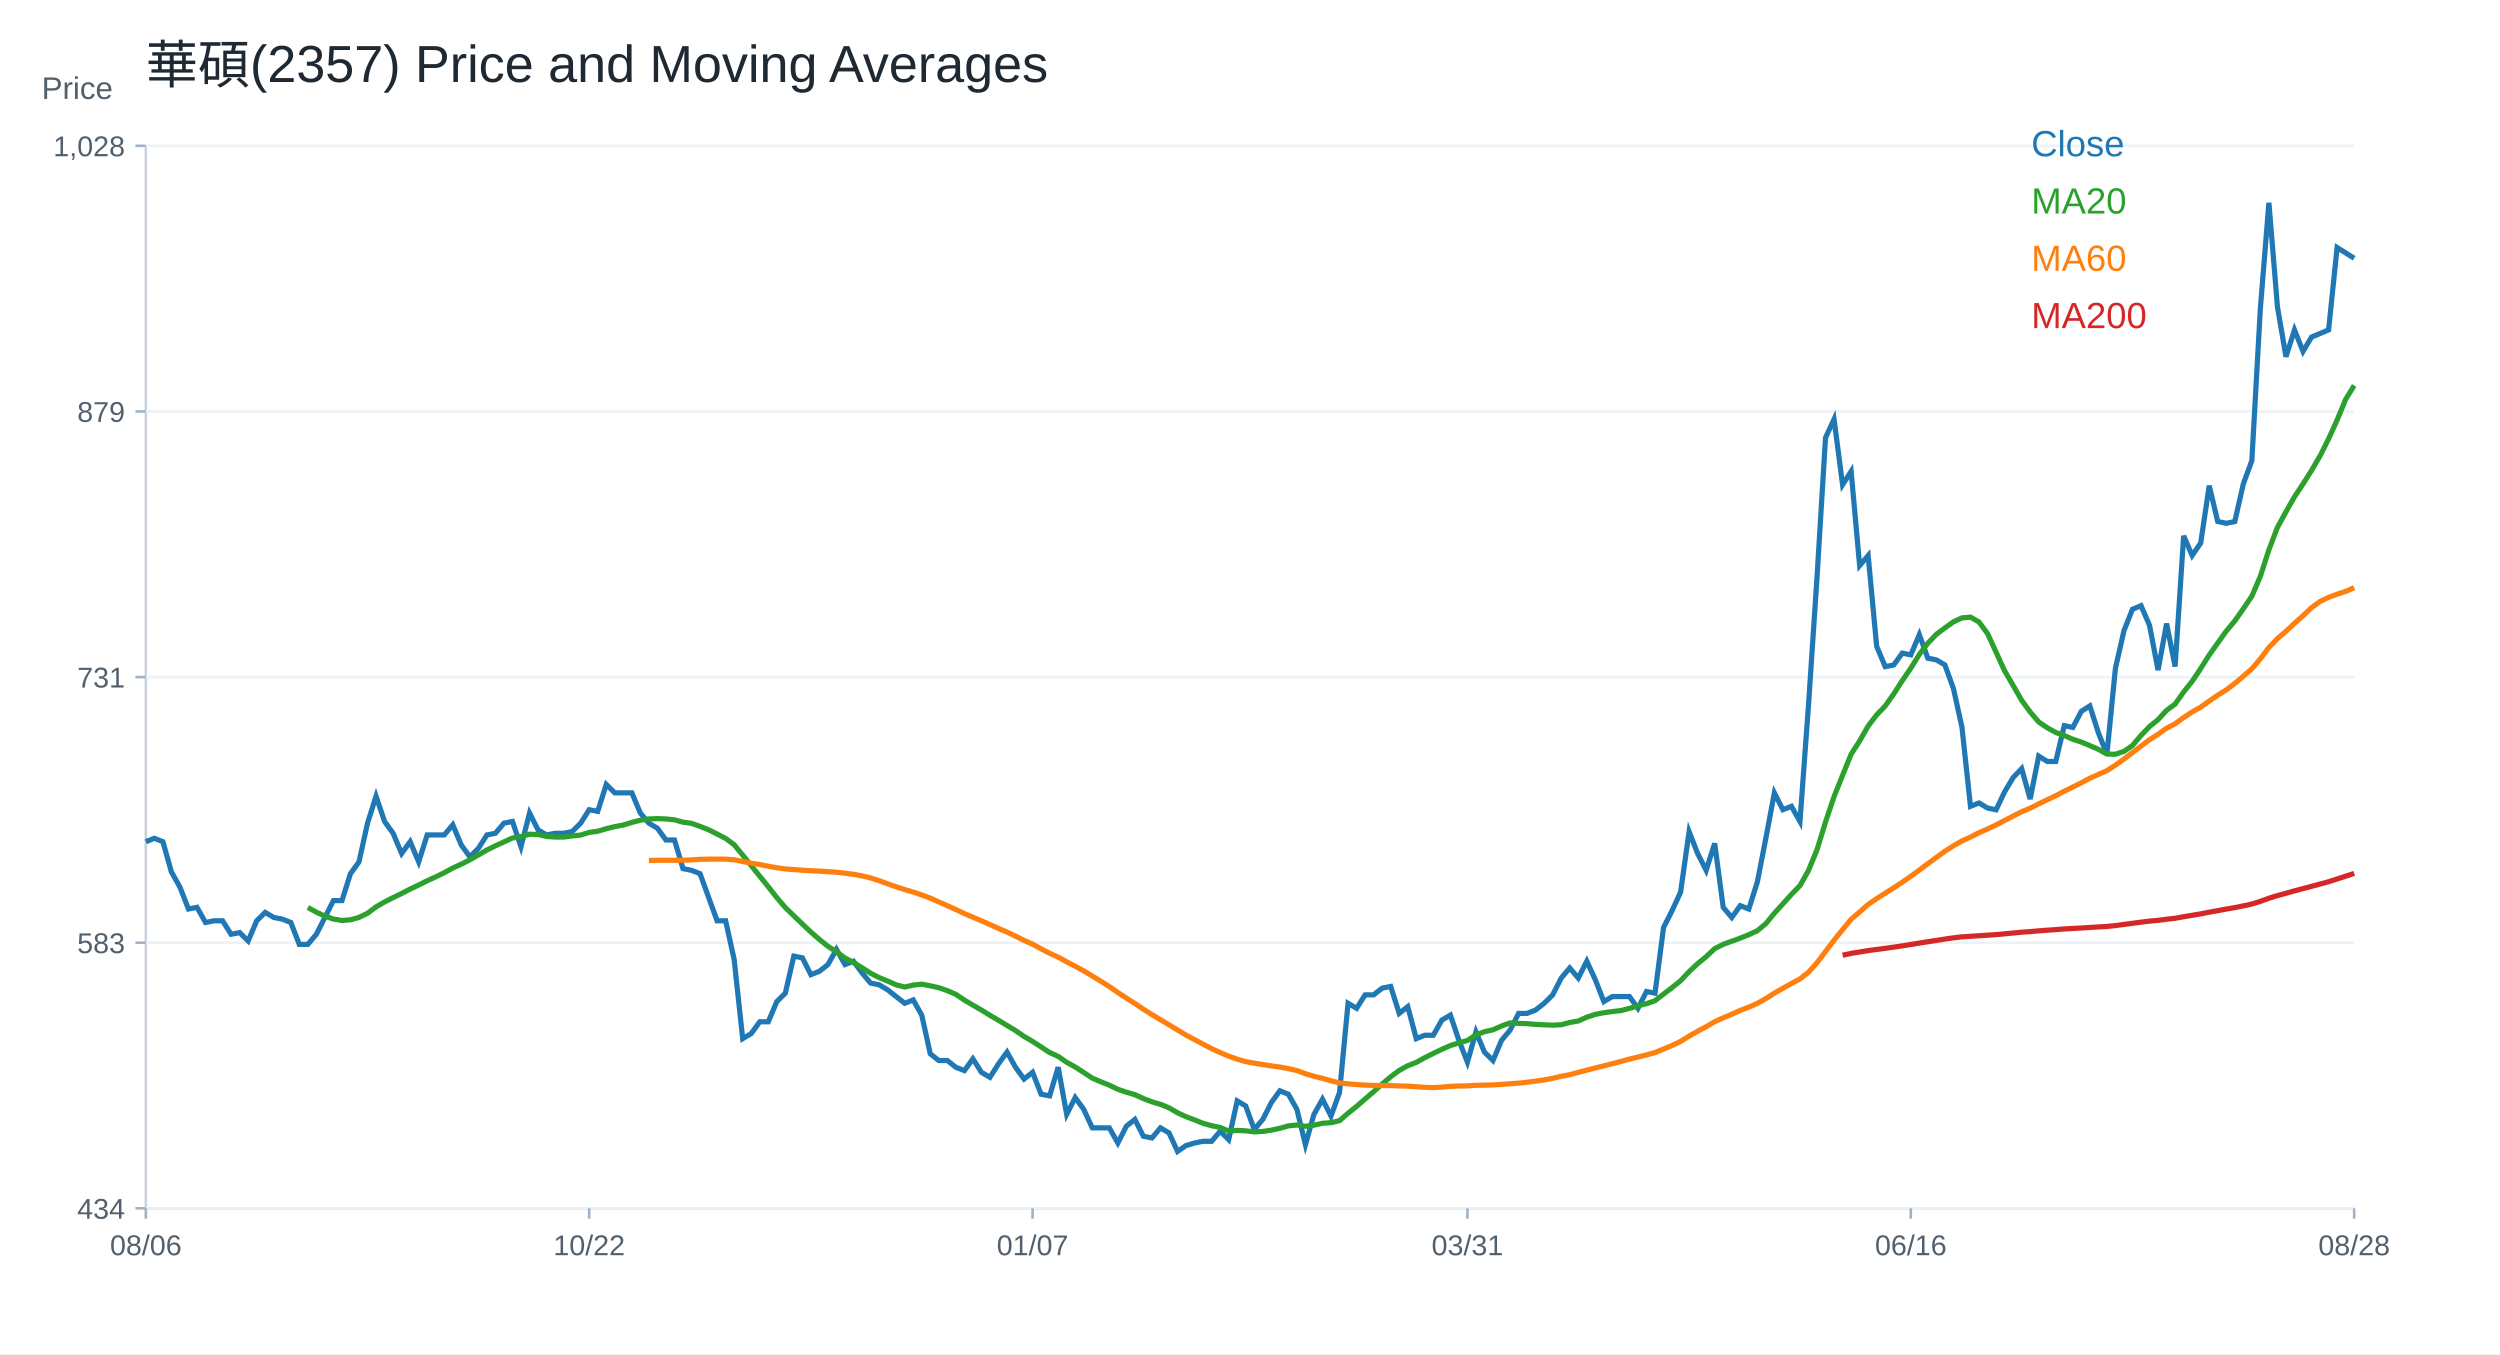
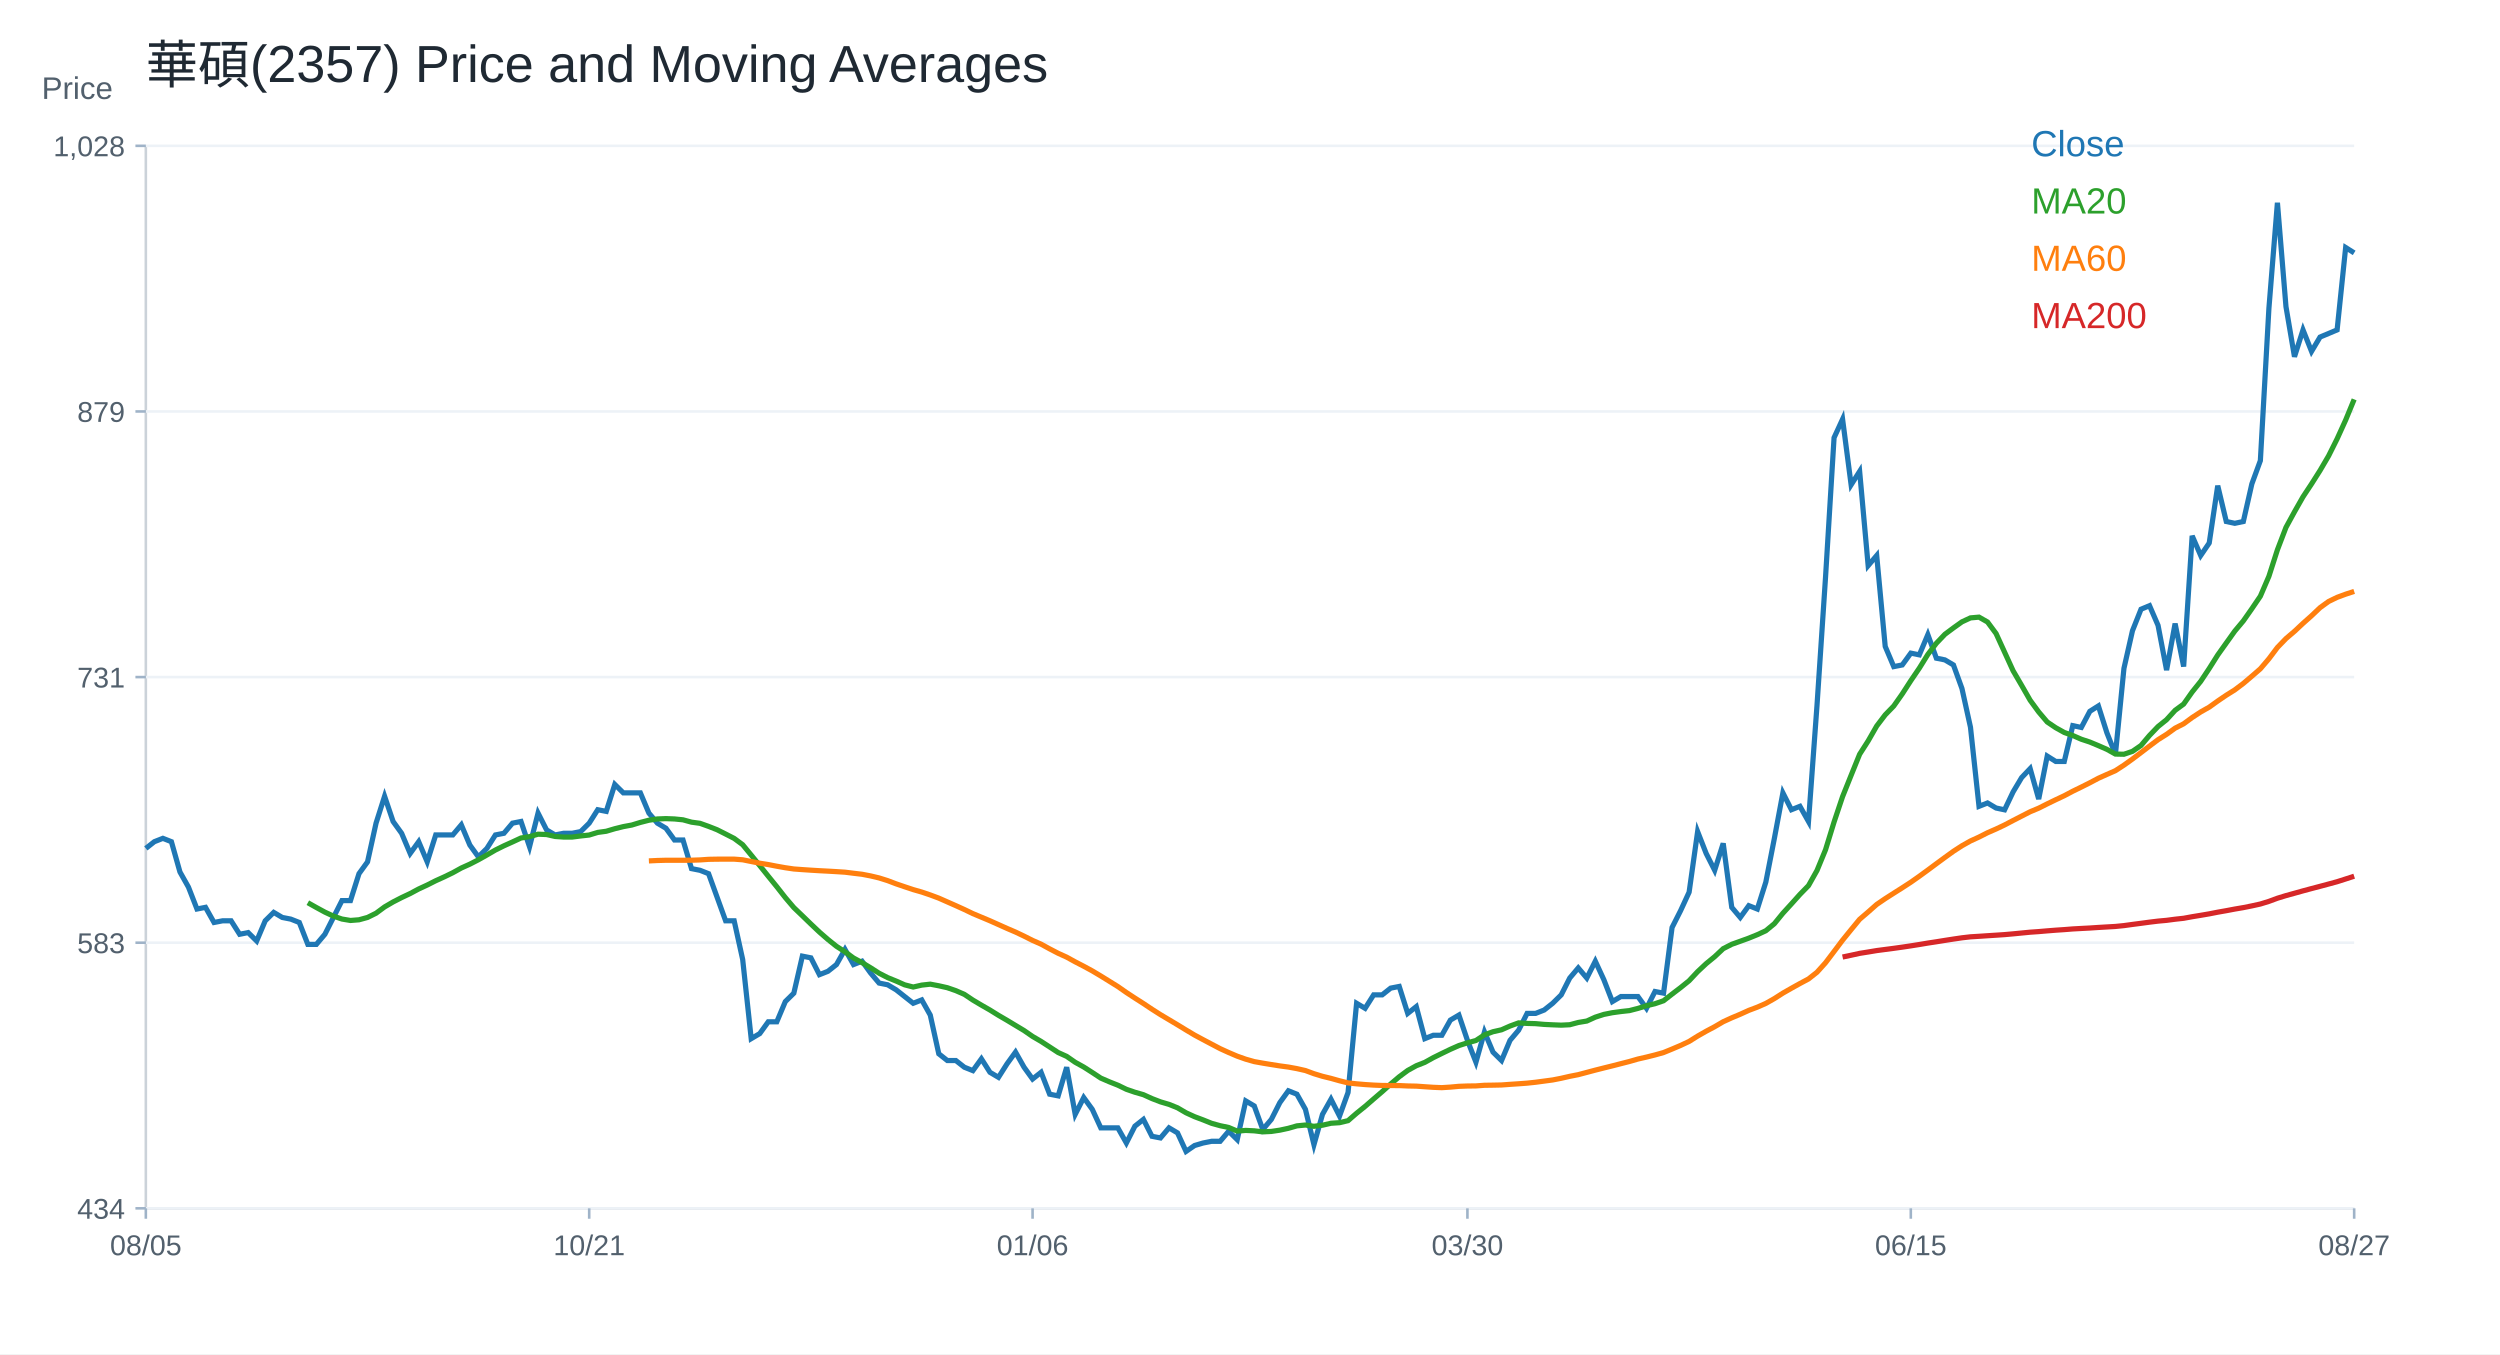
<svg xmlns="http://www.w3.org/2000/svg" width="960" height="520" viewBox="0 0 960 520">
  <rect width="100%" height="100%" fill="white" />
  <text x="56.00" y="32.00" font-size="20" font-family="Arial" fill="#1f2933" text-anchor="start">華碩(2357) Price and Moving Averages</text>
  <line x1="56" y1="464" x2="904" y2="464" stroke="#cbd2d9" />
  <line x1="56" y1="56" x2="56" y2="464" stroke="#cbd2d9" />
  <text x="16.00" y="38.00" font-size="12" font-family="Arial" fill="#52606d" text-anchor="start">Price</text>
  <line x1="56" y1="464.00" x2="904" y2="464.00" stroke="#edf2f7" />
  <line x1="52" y1="464.00" x2="56" y2="464.00" stroke="#9fb3c8" />
  <text x="48.00" y="468.00" font-size="11" font-family="Arial" fill="#52606d" text-anchor="end">434</text>
  <line x1="56" y1="362.00" x2="904" y2="362.00" stroke="#edf2f7" />
  <line x1="52" y1="362.00" x2="56" y2="362.00" stroke="#9fb3c8" />
  <text x="48.00" y="366.00" font-size="11" font-family="Arial" fill="#52606d" text-anchor="end">583</text>
  <line x1="56" y1="260.00" x2="904" y2="260.00" stroke="#edf2f7" />
  <line x1="52" y1="260.00" x2="56" y2="260.00" stroke="#9fb3c8" />
  <text x="48.00" y="264.00" font-size="11" font-family="Arial" fill="#52606d" text-anchor="end">731</text>
  <line x1="56" y1="158.00" x2="904" y2="158.00" stroke="#edf2f7" />
  <line x1="52" y1="158.00" x2="56" y2="158.00" stroke="#9fb3c8" />
  <text x="48.00" y="162.00" font-size="11" font-family="Arial" fill="#52606d" text-anchor="end">879</text>
  <line x1="56" y1="56.00" x2="904" y2="56.00" stroke="#edf2f7" />
  <line x1="52" y1="56.00" x2="56" y2="56.00" stroke="#9fb3c8" />
  <text x="48.00" y="60.00" font-size="11" font-family="Arial" fill="#52606d" text-anchor="end">1,028</text>
  <line x1="56.00" y1="464" x2="56.00" y2="468" stroke="#9fb3c8" />
-   <text x="56.00" y="482.00" font-size="11" font-family="Arial" fill="#52606d" text-anchor="middle">08/06</text>
+   <text x="56.00" y="482.00" font-size="11" font-family="Arial" fill="#52606d" text-anchor="middle">08/05</text>
  <line x1="226.25" y1="464" x2="226.25" y2="468" stroke="#9fb3c8" />
-   <text x="226.25" y="482.00" font-size="11" font-family="Arial" fill="#52606d" text-anchor="middle">10/22</text>
+   <text x="226.25" y="482.00" font-size="11" font-family="Arial" fill="#52606d" text-anchor="middle">10/21</text>
  <line x1="396.51" y1="464" x2="396.51" y2="468" stroke="#9fb3c8" />
-   <text x="396.51" y="482.00" font-size="11" font-family="Arial" fill="#52606d" text-anchor="middle">01/07</text>
+   <text x="396.51" y="482.00" font-size="11" font-family="Arial" fill="#52606d" text-anchor="middle">01/06</text>
  <line x1="563.49" y1="464" x2="563.49" y2="468" stroke="#9fb3c8" />
-   <text x="563.49" y="482.00" font-size="11" font-family="Arial" fill="#52606d" text-anchor="middle">03/31</text>
+   <text x="563.49" y="482.00" font-size="11" font-family="Arial" fill="#52606d" text-anchor="middle">03/30</text>
  <line x1="733.75" y1="464" x2="733.75" y2="468" stroke="#9fb3c8" />
-   <text x="733.75" y="482.00" font-size="11" font-family="Arial" fill="#52606d" text-anchor="middle">06/16</text>
+   <text x="733.75" y="482.00" font-size="11" font-family="Arial" fill="#52606d" text-anchor="middle">06/15</text>
  <line x1="904.00" y1="464" x2="904.00" y2="468" stroke="#9fb3c8" />
-   <text x="904.00" y="482.00" font-size="11" font-family="Arial" fill="#52606d" text-anchor="middle">08/28</text>
-   <polyline fill="none" stroke="#1f77b4" stroke-width="2" points="56.00,323.21 59.27,321.92 62.55,323.21 65.82,334.84 69.10,340.66 72.37,349.06 75.64,348.42 78.92,354.23 82.19,353.59 85.47,353.59 88.74,358.76 92.02,358.11 95.29,361.34 98.56,353.59 101.84,350.36 105.11,352.30 108.39,352.94 111.66,354.23 114.93,362.64 118.21,362.64 121.48,358.76 124.76,352.30 128.03,345.83 131.31,345.83 134.58,335.49 137.85,330.96 141.13,316.10 144.40,305.76 147.68,315.45 150.95,319.98 154.22,327.73 157.50,323.21 160.77,330.96 164.05,320.62 167.32,320.62 170.59,320.62 173.87,316.74 177.14,324.50 180.42,329.03 183.69,325.79 186.97,320.62 190.24,319.98 193.51,316.10 196.79,315.45 200.06,325.15 203.34,312.22 206.61,318.68 209.88,320.62 213.16,319.98 216.43,319.98 219.71,319.33 222.98,316.10 226.25,310.93 229.53,311.57 232.80,301.23 236.08,304.46 239.35,304.46 242.63,304.46 245.90,312.22 249.17,316.10 252.45,318.04 255.72,322.56 259.00,322.56 262.27,333.55 265.54,334.20 268.82,335.49 272.09,344.54 275.37,353.59 278.64,353.59 281.92,368.46 285.19,398.84 288.46,396.90 291.74,392.37 295.01,392.37 298.29,384.61 301.56,381.38 304.83,367.16 308.11,367.81 311.38,374.27 314.66,372.98 317.93,370.39 321.20,364.58 324.48,370.39 327.75,369.10 331.03,373.63 334.30,377.50 337.58,378.15 340.85,380.09 344.12,382.68 347.40,385.26 350.67,383.97 353.95,389.79 357.22,404.65 360.49,407.24 363.77,407.24 367.04,409.82 370.32,411.12 373.59,406.59 376.86,411.76 380.14,413.70 383.41,408.53 386.69,404.01 389.96,409.82 393.24,414.35 396.51,411.76 399.78,420.17 403.06,420.81 406.33,409.82 409.61,427.92 412.88,421.46 416.15,425.98 419.43,433.09 422.70,433.09 425.98,433.09 429.25,438.91 432.53,432.45 435.80,429.86 439.07,436.33 442.35,436.97 445.62,433.09 448.90,435.03 452.17,442.14 455.44,439.88 458.72,438.91 461.99,438.26 465.27,438.26 468.54,434.39 471.81,437.62 475.09,422.75 478.36,424.69 481.64,433.74 484.91,429.86 488.19,423.40 491.46,418.87 494.73,420.17 498.01,425.98 501.28,439.56 504.56,427.92 507.83,422.10 511.10,428.57 514.38,419.52 517.65,385.26 520.93,387.20 524.20,382.03 527.47,382.03 530.75,379.44 534.02,378.80 537.30,389.14 540.57,386.55 543.85,398.84 547.12,397.54 550.39,397.54 553.67,391.72 556.94,389.79 560.22,399.48 563.49,407.88 566.76,396.25 570.04,404.01 573.31,407.24 576.59,399.48 579.86,395.60 583.14,389.14 586.41,389.14 589.68,387.85 592.96,385.26 596.23,382.03 599.51,375.57 602.78,371.69 606.05,375.57 609.33,369.10 612.60,376.21 615.88,384.61 619.15,382.68 622.42,382.68 625.70,382.68 628.97,387.20 632.25,380.74 635.52,381.38 638.80,356.17 642.07,349.71 645.34,342.60 648.62,319.33 651.89,327.73 655.17,334.20 658.44,323.85 661.71,348.42 664.99,352.30 668.26,347.77 671.54,349.06 674.81,338.72 678.08,321.92 681.36,304.46 684.63,310.93 687.91,309.63 691.18,315.45 694.46,270.85 697.73,221.73 701.00,168.08 704.28,160.97 707.55,186.17 710.83,181.00 714.10,217.20 717.37,213.32 720.65,248.23 723.92,255.98 727.20,255.34 730.47,250.81 733.75,251.46 737.02,243.70 740.29,252.75 743.57,253.40 746.84,255.34 750.12,264.39 753.39,279.25 756.66,309.63 759.94,308.34 763.21,310.28 766.49,310.97 769.76,304.09 773.03,298.59 776.31,295.15 779.58,306.84 782.86,290.34 786.13,292.40 789.41,292.40 792.68,278.65 795.95,279.34 799.23,273.15 802.50,271.08 805.78,281.40 809.05,289.65 812.32,256.64 815.60,242.20 818.87,233.95 822.15,232.58 825.42,240.14 828.69,257.33 831.97,239.45 835.24,255.96 838.52,205.76 841.79,213.32 845.07,208.51 848.34,186.50 851.61,200.26 854.89,200.95 858.16,200.26 861.44,185.82 864.71,176.88 867.98,118.43 871.26,77.86 874.53,117.74 877.81,136.99 881.08,126.68 884.36,134.93 887.63,129.43 890.90,128.06 894.18,126.68 897.45,95.05 900.73,97.11 904.00,99.17" />
+   <text x="904.00" y="482.00" font-size="11" font-family="Arial" fill="#52606d" text-anchor="middle">08/27</text>
+   <polyline fill="none" stroke="#1f77b4" stroke-width="2" points="56.00,325.79 59.27,323.21 62.55,321.92 65.82,323.21 69.10,334.84 72.37,340.66 75.64,349.06 78.92,348.42 82.19,354.23 85.47,353.59 88.74,353.59 92.02,358.76 95.29,358.11 98.56,361.34 101.84,353.59 105.11,350.36 108.39,352.30 111.66,352.94 114.93,354.23 118.21,362.64 121.48,362.64 124.76,358.76 128.03,352.30 131.31,345.83 134.58,345.83 137.85,335.49 141.13,330.96 144.40,316.10 147.68,305.76 150.95,315.45 154.22,319.98 157.50,327.73 160.77,323.21 164.05,330.96 167.32,320.62 170.59,320.62 173.87,320.62 177.14,316.74 180.42,324.50 183.69,329.03 186.97,325.79 190.24,320.62 193.51,319.98 196.79,316.10 200.06,315.45 203.34,325.15 206.61,312.22 209.88,318.68 213.16,320.62 216.43,319.98 219.71,319.98 222.98,319.33 226.25,316.10 229.53,310.93 232.80,311.57 236.08,301.23 239.35,304.46 242.63,304.46 245.90,304.46 249.17,312.22 252.45,316.10 255.72,318.04 259.00,322.56 262.27,322.56 265.54,333.55 268.82,334.20 272.09,335.49 275.37,344.54 278.64,353.59 281.92,353.59 285.19,368.46 288.46,398.84 291.74,396.90 295.01,392.37 298.29,392.37 301.56,384.61 304.83,381.38 308.11,367.16 311.38,367.81 314.66,374.27 317.93,372.98 321.20,370.39 324.48,364.58 327.75,370.39 331.03,369.10 334.30,373.63 337.58,377.50 340.85,378.15 344.12,380.09 347.40,382.68 350.67,385.26 353.95,383.97 357.22,389.79 360.49,404.65 363.77,407.24 367.04,407.24 370.32,409.82 373.59,411.12 376.86,406.59 380.14,411.76 383.41,413.70 386.69,408.53 389.96,404.01 393.24,409.82 396.51,414.35 399.78,411.76 403.06,420.17 406.33,420.81 409.61,409.82 412.88,427.92 416.15,421.46 419.43,425.98 422.70,433.09 425.98,433.09 429.25,433.09 432.53,438.91 435.80,432.45 439.07,429.86 442.35,436.33 445.62,436.97 448.90,433.09 452.17,435.03 455.44,442.14 458.72,439.88 461.99,438.91 465.27,438.26 468.54,438.26 471.81,434.39 475.09,437.62 478.36,422.75 481.64,424.69 484.91,433.74 488.19,429.86 491.46,423.40 494.73,418.87 498.01,420.17 501.28,425.98 504.56,439.56 507.83,427.92 511.10,422.10 514.38,428.57 517.65,419.52 520.93,385.26 524.20,387.20 527.47,382.03 530.75,382.03 534.02,379.44 537.30,378.80 540.57,389.14 543.85,386.55 547.12,398.84 550.39,397.54 553.67,397.54 556.94,391.72 560.22,389.79 563.49,399.48 566.76,407.88 570.04,396.25 573.31,404.01 576.59,407.24 579.86,399.48 583.14,395.60 586.41,389.14 589.68,389.14 592.96,387.85 596.23,385.26 599.51,382.03 602.78,375.57 606.05,371.69 609.33,375.57 612.60,369.10 615.88,376.21 619.15,384.61 622.42,382.68 625.70,382.68 628.97,382.68 632.25,387.20 635.52,380.74 638.80,381.38 642.07,356.17 645.34,349.71 648.62,342.60 651.89,319.33 655.17,327.73 658.44,334.20 661.71,323.85 664.99,348.42 668.26,352.30 671.54,347.77 674.81,349.06 678.08,338.72 681.36,321.92 684.63,304.46 687.91,310.93 691.18,309.63 694.46,315.45 697.73,270.85 701.00,221.73 704.28,168.08 707.55,160.97 710.83,186.17 714.10,181.00 717.37,217.20 720.65,213.32 723.92,248.23 727.20,255.98 730.47,255.34 733.75,250.81 737.02,251.46 740.29,243.70 743.57,252.75 746.84,253.40 750.12,255.34 753.39,264.39 756.66,279.25 759.94,309.63 763.21,308.34 766.49,310.28 769.76,310.97 773.03,304.09 776.31,298.59 779.58,295.15 782.86,306.84 786.13,290.34 789.41,292.40 792.68,292.40 795.95,278.65 799.23,279.34 802.50,273.15 805.78,271.08 809.05,281.40 812.32,289.65 815.60,256.64 818.87,242.20 822.15,233.95 825.42,232.58 828.69,240.14 831.97,257.33 835.24,239.45 838.52,255.96 841.79,205.76 845.07,213.32 848.34,208.51 851.61,186.50 854.89,200.26 858.16,200.95 861.44,200.26 864.71,185.82 867.98,176.88 871.26,118.43 874.53,77.86 877.81,117.74 881.08,136.99 884.36,126.68 887.63,134.93 890.90,129.43 894.18,128.06 897.45,126.68 900.73,95.05 904.00,97.11" />
  <text x="780.00" y="60.00" font-size="14" font-family="Arial" fill="#1f77b4" text-anchor="start">Close</text>
-   <polyline fill="none" stroke="#2ca02c" stroke-width="2" points="118.21,348.48 121.48,350.26 124.76,351.78 128.03,352.91 131.31,353.46 134.58,353.20 137.85,352.30 141.13,350.68 144.40,348.26 147.68,346.35 150.95,344.67 154.22,343.12 157.50,341.37 160.77,339.85 164.05,338.20 167.32,336.72 170.59,335.13 173.87,333.32 177.14,331.84 180.42,330.16 183.69,328.31 186.97,326.41 190.24,324.79 193.51,323.31 196.79,321.79 200.06,321.27 203.34,320.33 206.61,320.46 209.88,321.20 213.16,321.43 216.43,321.43 219.71,321.01 222.98,320.65 226.25,319.65 229.53,319.20 232.80,318.23 236.08,317.42 239.35,316.81 242.63,315.81 245.90,314.97 249.17,314.48 252.45,314.35 255.72,314.48 259.00,314.81 262.27,315.71 265.54,316.16 268.82,317.33 272.09,318.62 275.37,320.27 278.64,321.95 281.92,324.37 285.19,328.35 288.46,332.39 291.74,336.46 295.01,340.50 298.29,344.67 301.56,348.51 304.83,351.65 308.11,354.82 311.38,357.92 314.66,360.76 317.93,363.38 321.20,365.48 324.48,367.87 327.75,369.65 331.03,371.62 334.30,373.72 337.58,375.40 340.85,376.73 344.12,378.18 347.40,379.02 350.67,378.28 353.95,377.92 357.22,378.54 360.49,379.28 363.77,380.41 367.04,381.84 370.32,384.03 373.59,385.97 376.86,387.85 380.14,389.88 383.41,391.79 386.69,393.76 389.96,395.73 393.24,397.99 396.51,399.90 399.78,402.03 403.06,404.17 406.33,405.65 409.61,407.92 412.88,409.73 416.15,411.83 419.43,413.99 422.70,415.41 425.98,416.71 429.25,418.29 432.53,419.42 435.80,420.36 439.07,421.85 442.35,423.11 445.62,424.08 448.90,425.40 452.17,427.31 455.44,428.81 458.72,430.04 461.99,431.36 465.27,432.27 468.54,432.95 471.81,434.34 475.09,434.08 478.36,434.24 481.64,434.63 484.91,434.47 488.19,433.98 491.46,433.27 494.73,432.33 498.01,432.01 501.28,432.50 504.56,432.08 507.83,431.33 511.10,431.11 514.38,430.33 517.65,427.49 520.93,424.85 524.20,422.01 527.47,419.20 530.75,416.26 534.02,413.48 537.30,411.05 540.57,409.24 543.85,407.95 547.12,406.14 550.39,404.52 553.67,402.94 556.94,401.49 560.22,400.45 563.49,399.55 566.76,397.38 570.04,396.18 573.31,395.44 576.59,393.99 579.86,392.79 583.14,392.99 586.41,393.08 589.68,393.37 592.96,393.53 596.23,393.66 599.51,393.50 602.78,392.63 606.05,392.08 609.33,390.59 612.60,389.53 615.88,388.88 619.15,388.43 622.42,388.07 625.70,387.23 628.97,386.20 632.25,385.42 635.52,384.29 638.80,381.74 642.07,379.25 645.34,376.60 648.62,373.11 651.89,370.04 655.17,367.36 658.44,364.29 661.71,362.61 664.99,361.44 668.26,360.25 671.54,358.92 674.81,357.40 678.08,354.69 681.36,350.68 684.63,347.09 687.91,343.44 691.18,340.08 694.46,334.26 697.73,326.31 701.00,315.65 704.28,305.89 707.55,297.71 710.83,289.63 714.10,284.52 717.37,278.80 720.65,274.50 723.92,271.11 727.20,266.46 730.47,261.38 733.75,256.57 737.02,251.30 740.29,247.00 743.57,243.57 746.84,241.12 750.12,238.79 753.39,237.27 756.66,236.98 759.94,238.85 763.21,243.28 766.49,250.43 769.76,257.58 773.03,263.20 776.31,268.91 779.58,273.39 782.86,277.24 786.13,279.45 789.41,281.27 792.68,282.44 795.95,283.87 799.23,284.95 802.50,286.32 805.78,287.75 809.05,289.56 812.32,289.63 815.60,288.52 818.87,286.26 822.15,282.40 825.42,278.99 828.69,276.35 831.97,272.77 835.24,270.36 838.52,265.72 841.79,261.63 845.07,256.71 848.34,251.52 851.61,246.91 854.89,242.34 858.16,238.42 861.44,233.75 864.71,228.93 867.98,221.30 871.26,211.12 874.53,202.53 877.81,196.54 881.08,190.77 884.36,185.82 887.63,180.66 890.90,175.06 894.18,168.52 897.45,161.30 900.73,153.36 904.00,148.03" />
+   <polyline fill="none" stroke="#2ca02c" stroke-width="2" points="118.21,346.64 121.48,348.48 124.76,350.26 128.03,351.78 131.31,352.91 134.58,353.46 137.85,353.20 141.13,352.30 144.40,350.68 147.68,348.26 150.95,346.35 154.22,344.67 157.50,343.12 160.77,341.37 164.05,339.85 167.32,338.20 170.59,336.72 173.87,335.13 177.14,333.32 180.42,331.84 183.69,330.16 186.97,328.31 190.24,326.41 193.51,324.79 196.79,323.31 200.06,321.79 203.34,321.27 206.61,320.33 209.88,320.46 213.16,321.20 216.43,321.43 219.71,321.43 222.98,321.01 226.25,320.65 229.53,319.65 232.80,319.20 236.08,318.23 239.35,317.42 242.63,316.81 245.90,315.81 249.17,314.97 252.45,314.48 255.72,314.35 259.00,314.48 262.27,314.81 265.54,315.71 268.82,316.16 272.09,317.33 275.37,318.62 278.64,320.27 281.92,321.95 285.19,324.37 288.46,328.35 291.74,332.39 295.01,336.46 298.29,340.50 301.56,344.67 304.83,348.51 308.11,351.65 311.38,354.82 314.66,357.92 317.93,360.76 321.20,363.38 324.48,365.48 327.75,367.87 331.03,369.65 334.30,371.62 337.58,373.72 340.85,375.40 344.12,376.73 347.40,378.18 350.67,379.02 353.95,378.28 357.22,377.92 360.49,378.54 363.77,379.28 367.04,380.41 370.32,381.84 373.59,384.03 376.86,385.97 380.14,387.85 383.41,389.88 386.69,391.79 389.96,393.76 393.24,395.73 396.51,397.99 399.78,399.90 403.06,402.03 406.33,404.17 409.61,405.65 412.88,407.92 416.15,409.73 419.43,411.83 422.70,413.99 425.98,415.41 429.25,416.71 432.53,418.29 435.80,419.42 439.07,420.36 442.35,421.85 445.62,423.11 448.90,424.08 452.17,425.40 455.44,427.31 458.72,428.81 461.99,430.04 465.27,431.36 468.54,432.27 471.81,432.95 475.09,434.34 478.36,434.08 481.64,434.24 484.91,434.63 488.19,434.47 491.46,433.98 494.73,433.27 498.01,432.33 501.28,432.01 504.56,432.50 507.83,432.08 511.10,431.33 514.38,431.11 517.65,430.33 520.93,427.49 524.20,424.85 527.47,422.01 530.75,419.20 534.02,416.26 537.30,413.48 540.57,411.05 543.85,409.24 547.12,407.95 550.39,406.14 553.67,404.52 556.94,402.94 560.22,401.49 563.49,400.45 566.76,399.55 570.04,397.38 573.31,396.18 576.59,395.44 579.86,393.99 583.14,392.79 586.41,392.99 589.68,393.08 592.96,393.37 596.23,393.53 599.51,393.66 602.78,393.50 606.05,392.63 609.33,392.08 612.60,390.59 615.88,389.53 619.15,388.88 622.42,388.43 625.70,388.07 628.97,387.23 632.25,386.20 635.52,385.42 638.80,384.29 642.07,381.74 645.34,379.25 648.62,376.60 651.89,373.11 655.17,370.04 658.44,367.36 661.71,364.29 664.99,362.61 668.26,361.44 671.54,360.25 674.81,358.92 678.08,357.40 681.36,354.69 684.63,350.68 687.91,347.09 691.18,343.44 694.46,340.08 697.73,334.26 701.00,326.31 704.28,315.65 707.55,305.89 710.83,297.71 714.10,289.63 717.37,284.52 720.65,278.80 723.92,274.50 727.20,271.11 730.47,266.46 733.75,261.38 737.02,256.57 740.29,251.30 743.57,247.00 746.84,243.57 750.12,241.12 753.39,238.79 756.66,237.27 759.94,236.98 763.21,238.85 766.49,243.28 769.76,250.43 773.03,257.58 776.31,263.20 779.58,268.91 782.86,273.39 786.13,277.24 789.41,279.45 792.68,281.27 795.95,282.44 799.23,283.87 802.50,284.95 805.78,286.32 809.05,287.75 812.32,289.56 815.60,289.63 818.87,288.52 822.15,286.26 825.42,282.40 828.69,278.99 831.97,276.35 835.24,272.77 838.52,270.36 841.79,265.72 845.07,261.63 848.34,256.71 851.61,251.52 854.89,246.91 858.16,242.34 861.44,238.42 864.71,233.75 867.98,228.93 871.26,221.30 874.53,211.12 877.81,202.53 881.08,196.54 884.36,190.77 887.63,185.82 890.90,180.66 894.18,175.06 897.45,168.52 900.73,161.30 904.00,153.36" />
  <text x="780.00" y="82.00" font-size="14" font-family="Arial" fill="#2ca02c" text-anchor="start">MA20</text>
-   <polyline fill="none" stroke="#ff7f0e" stroke-width="2" points="249.17,330.43 252.45,330.34 255.72,330.35 259.00,330.34 262.27,330.32 265.54,330.21 268.82,329.98 272.09,329.92 275.37,329.91 278.64,329.91 281.92,330.16 285.19,330.82 288.46,331.47 291.74,331.99 295.01,332.63 298.29,333.21 301.56,333.69 304.83,333.93 308.11,334.15 311.38,334.35 314.66,334.52 317.93,334.71 321.20,334.92 324.48,335.33 327.75,335.72 331.03,336.35 334.30,337.13 337.58,338.16 340.85,339.40 344.12,340.52 347.40,341.61 350.67,342.55 353.95,343.66 357.22,344.88 360.49,346.33 363.77,347.77 367.04,349.26 370.32,350.83 373.59,352.20 376.86,353.58 380.14,355.04 383.41,356.51 386.69,357.91 389.96,359.47 393.24,361.12 396.51,362.56 399.78,364.36 403.06,366.06 406.33,367.55 409.61,369.35 412.88,371.04 416.15,372.82 419.43,374.77 422.70,376.80 425.98,378.83 429.25,381.12 432.53,383.26 435.80,385.35 439.07,387.54 442.35,389.62 445.62,391.57 448.90,393.52 452.17,395.52 455.44,397.47 458.72,399.23 461.99,400.96 465.27,402.68 468.54,404.17 471.81,405.57 475.09,406.73 478.36,407.66 481.64,408.25 484.91,408.79 488.19,409.31 491.46,409.75 494.73,410.35 498.01,411.09 501.28,412.30 504.56,413.30 507.83,414.10 511.10,415.02 514.38,415.84 517.65,416.19 520.93,416.47 524.20,416.68 527.47,416.82 530.75,416.85 534.02,416.86 537.30,417.01 540.57,417.08 543.85,417.31 547.12,417.53 550.39,417.66 553.67,417.45 556.94,417.15 560.22,417.03 563.49,416.99 566.76,416.75 570.04,416.70 573.31,416.63 576.59,416.39 579.86,416.17 583.14,415.93 586.41,415.58 589.68,415.14 592.96,414.70 596.23,414.06 599.51,413.31 602.78,412.67 606.05,411.80 609.33,410.93 612.60,410.10 615.88,409.29 619.15,408.45 622.42,407.61 625.70,406.67 628.97,405.92 632.25,405.10 635.52,404.18 638.80,402.84 642.07,401.45 645.34,399.91 648.62,397.86 651.89,395.99 655.17,394.25 658.44,392.34 661.71,390.84 664.99,389.47 668.26,387.98 671.54,386.75 674.81,385.31 678.08,383.45 681.36,381.36 684.63,379.49 687.91,377.67 691.18,375.92 694.46,373.34 697.73,369.70 701.00,365.37 704.28,361.02 707.55,356.98 710.83,353.01 714.10,350.21 717.37,347.31 720.65,345.08 723.92,342.98 727.20,340.91 730.47,338.78 733.75,336.48 737.02,334.10 740.29,331.66 743.57,329.26 746.84,326.89 750.12,324.77 753.39,322.93 756.66,321.43 759.94,319.77 763.21,318.34 766.49,316.79 769.76,315.07 773.03,313.39 776.31,311.71 779.58,310.34 782.86,308.69 786.13,307.10 789.41,305.56 792.68,303.83 795.95,302.23 799.23,300.59 802.50,298.85 805.78,297.38 809.05,295.94 812.32,293.81 815.60,291.47 818.87,288.99 822.15,286.49 825.42,284.04 828.69,281.98 831.97,279.61 835.24,277.94 838.52,275.54 841.79,273.39 845.07,271.54 848.34,269.19 851.61,266.96 854.89,264.91 858.16,262.44 861.44,259.66 864.71,256.82 867.98,252.97 871.26,248.62 874.53,245.22 877.81,242.43 881.08,239.36 884.36,236.45 887.63,233.35 890.90,230.97 894.18,229.38 897.45,228.17 900.73,227.10 904.00,225.65" />
+   <polyline fill="none" stroke="#ff7f0e" stroke-width="2" points="249.17,330.59 252.45,330.43 255.72,330.34 259.00,330.35 262.27,330.34 265.54,330.32 268.82,330.21 272.09,329.98 275.37,329.92 278.64,329.91 281.92,329.91 285.19,330.16 288.46,330.82 291.74,331.47 295.01,331.99 298.29,332.63 301.56,333.21 304.83,333.69 308.11,333.93 311.38,334.15 314.66,334.35 317.93,334.52 321.20,334.71 324.48,334.92 327.75,335.33 331.03,335.72 334.30,336.35 337.58,337.13 340.85,338.16 344.12,339.40 347.40,340.52 350.67,341.61 353.95,342.55 357.22,343.66 360.49,344.88 363.77,346.33 367.04,347.77 370.32,349.26 373.59,350.83 376.86,352.20 380.14,353.58 383.41,355.04 386.69,356.51 389.96,357.91 393.24,359.47 396.51,361.12 399.78,362.56 403.06,364.36 406.33,366.06 409.61,367.55 412.88,369.35 416.15,371.04 419.43,372.82 422.70,374.77 425.98,376.80 429.25,378.83 432.53,381.12 435.80,383.26 439.07,385.35 442.35,387.54 445.62,389.62 448.90,391.57 452.17,393.52 455.44,395.52 458.72,397.47 461.99,399.23 465.27,400.96 468.54,402.68 471.81,404.17 475.09,405.57 478.36,406.73 481.64,407.66 484.91,408.25 488.19,408.79 491.46,409.31 494.73,409.75 498.01,410.35 501.28,411.09 504.56,412.30 507.83,413.30 511.10,414.10 514.38,415.02 517.65,415.84 520.93,416.19 524.20,416.47 527.47,416.68 530.75,416.82 534.02,416.85 537.30,416.86 540.57,417.01 543.85,417.08 547.12,417.31 550.39,417.53 553.67,417.66 556.94,417.45 560.22,417.15 563.49,417.03 566.76,416.99 570.04,416.75 573.31,416.70 576.59,416.63 579.86,416.39 583.14,416.17 586.41,415.93 589.68,415.58 592.96,415.14 596.23,414.70 599.51,414.06 602.78,413.31 606.05,412.67 609.33,411.80 612.60,410.93 615.88,410.10 619.15,409.29 622.42,408.45 625.70,407.61 628.97,406.67 632.25,405.92 635.52,405.10 638.80,404.18 642.07,402.84 645.34,401.45 648.62,399.91 651.89,397.86 655.17,395.99 658.44,394.25 661.71,392.34 664.99,390.84 668.26,389.47 671.54,387.98 674.81,386.75 678.08,385.31 681.36,383.45 684.63,381.36 687.91,379.49 691.18,377.67 694.46,375.92 697.73,373.34 701.00,369.70 704.28,365.37 707.55,361.02 710.83,356.98 714.10,353.01 717.37,350.21 720.65,347.31 723.92,345.08 727.20,342.98 730.47,340.91 733.75,338.78 737.02,336.48 740.29,334.10 743.57,331.66 746.84,329.26 750.12,326.89 753.39,324.77 756.66,322.93 759.94,321.43 763.21,319.77 766.49,318.34 769.76,316.79 773.03,315.07 776.31,313.39 779.58,311.71 782.86,310.34 786.13,308.69 789.41,307.10 792.68,305.56 795.95,303.83 799.23,302.23 802.50,300.59 805.78,298.85 809.05,297.38 812.32,295.94 815.60,293.81 818.87,291.47 822.15,288.99 825.42,286.49 828.69,284.04 831.97,281.98 835.24,279.61 838.52,277.94 841.79,275.54 845.07,273.39 848.34,271.54 851.61,269.19 854.89,266.96 858.16,264.91 861.44,262.44 864.71,259.66 867.98,256.82 871.26,252.97 874.53,248.62 877.81,245.22 881.08,242.43 884.36,239.36 887.63,236.45 890.90,233.35 894.18,230.97 897.45,229.38 900.73,228.17 904.00,227.10" />
  <text x="780.00" y="104.00" font-size="14" font-family="Arial" fill="#ff7f0e" text-anchor="start">MA60</text>
-   <polyline fill="none" stroke="#d62728" stroke-width="2" points="707.55,366.81 710.83,366.09 714.10,365.57 717.37,365.02 720.65,364.59 723.92,364.16 727.20,363.70 730.47,363.21 733.75,362.69 737.02,362.14 740.29,361.64 743.57,361.11 746.84,360.60 750.12,360.12 753.39,359.74 756.66,359.54 759.94,359.32 763.21,359.11 766.49,358.89 769.76,358.60 773.03,358.28 776.31,357.96 779.58,357.73 782.86,357.45 786.13,357.19 789.41,356.97 792.68,356.71 795.95,356.53 799.23,356.36 802.50,356.14 805.78,355.95 809.05,355.76 812.32,355.43 815.60,354.98 818.87,354.55 822.15,354.11 825.42,353.71 828.69,353.41 831.97,352.98 835.24,352.62 838.52,352.02 841.79,351.48 845.07,350.92 848.34,350.28 851.61,349.70 854.89,349.08 858.16,348.52 861.44,347.86 864.71,347.14 867.98,346.13 871.26,344.92 874.53,343.91 877.81,343.01 881.08,342.09 884.36,341.21 887.63,340.35 890.90,339.47 894.18,338.58 897.45,337.53 900.73,336.46 904.00,335.37" />
+   <polyline fill="none" stroke="#d62728" stroke-width="2" points="707.55,367.50 710.83,366.81 714.10,366.09 717.37,365.57 720.65,365.02 723.92,364.59 727.20,364.16 730.47,363.70 733.75,363.21 737.02,362.69 740.29,362.14 743.57,361.64 746.84,361.11 750.12,360.60 753.39,360.12 756.66,359.74 759.94,359.54 763.21,359.32 766.49,359.11 769.76,358.89 773.03,358.60 776.31,358.28 779.58,357.96 782.86,357.73 786.13,357.45 789.41,357.19 792.68,356.97 795.95,356.71 799.23,356.53 802.50,356.36 805.78,356.14 809.05,355.95 812.32,355.76 815.60,355.43 818.87,354.98 822.15,354.55 825.42,354.11 828.69,353.71 831.97,353.41 835.24,352.98 838.52,352.62 841.79,352.02 845.07,351.48 848.34,350.92 851.61,350.28 854.89,349.70 858.16,349.08 861.44,348.52 864.71,347.86 867.98,347.14 871.26,346.13 874.53,344.92 877.81,343.91 881.08,343.01 884.36,342.09 887.63,341.21 890.90,340.35 894.18,339.47 897.45,338.58 900.73,337.53 904.00,336.46" />
  <text x="780.00" y="126.00" font-size="14" font-family="Arial" fill="#d62728" text-anchor="start">MA200</text>
</svg>
